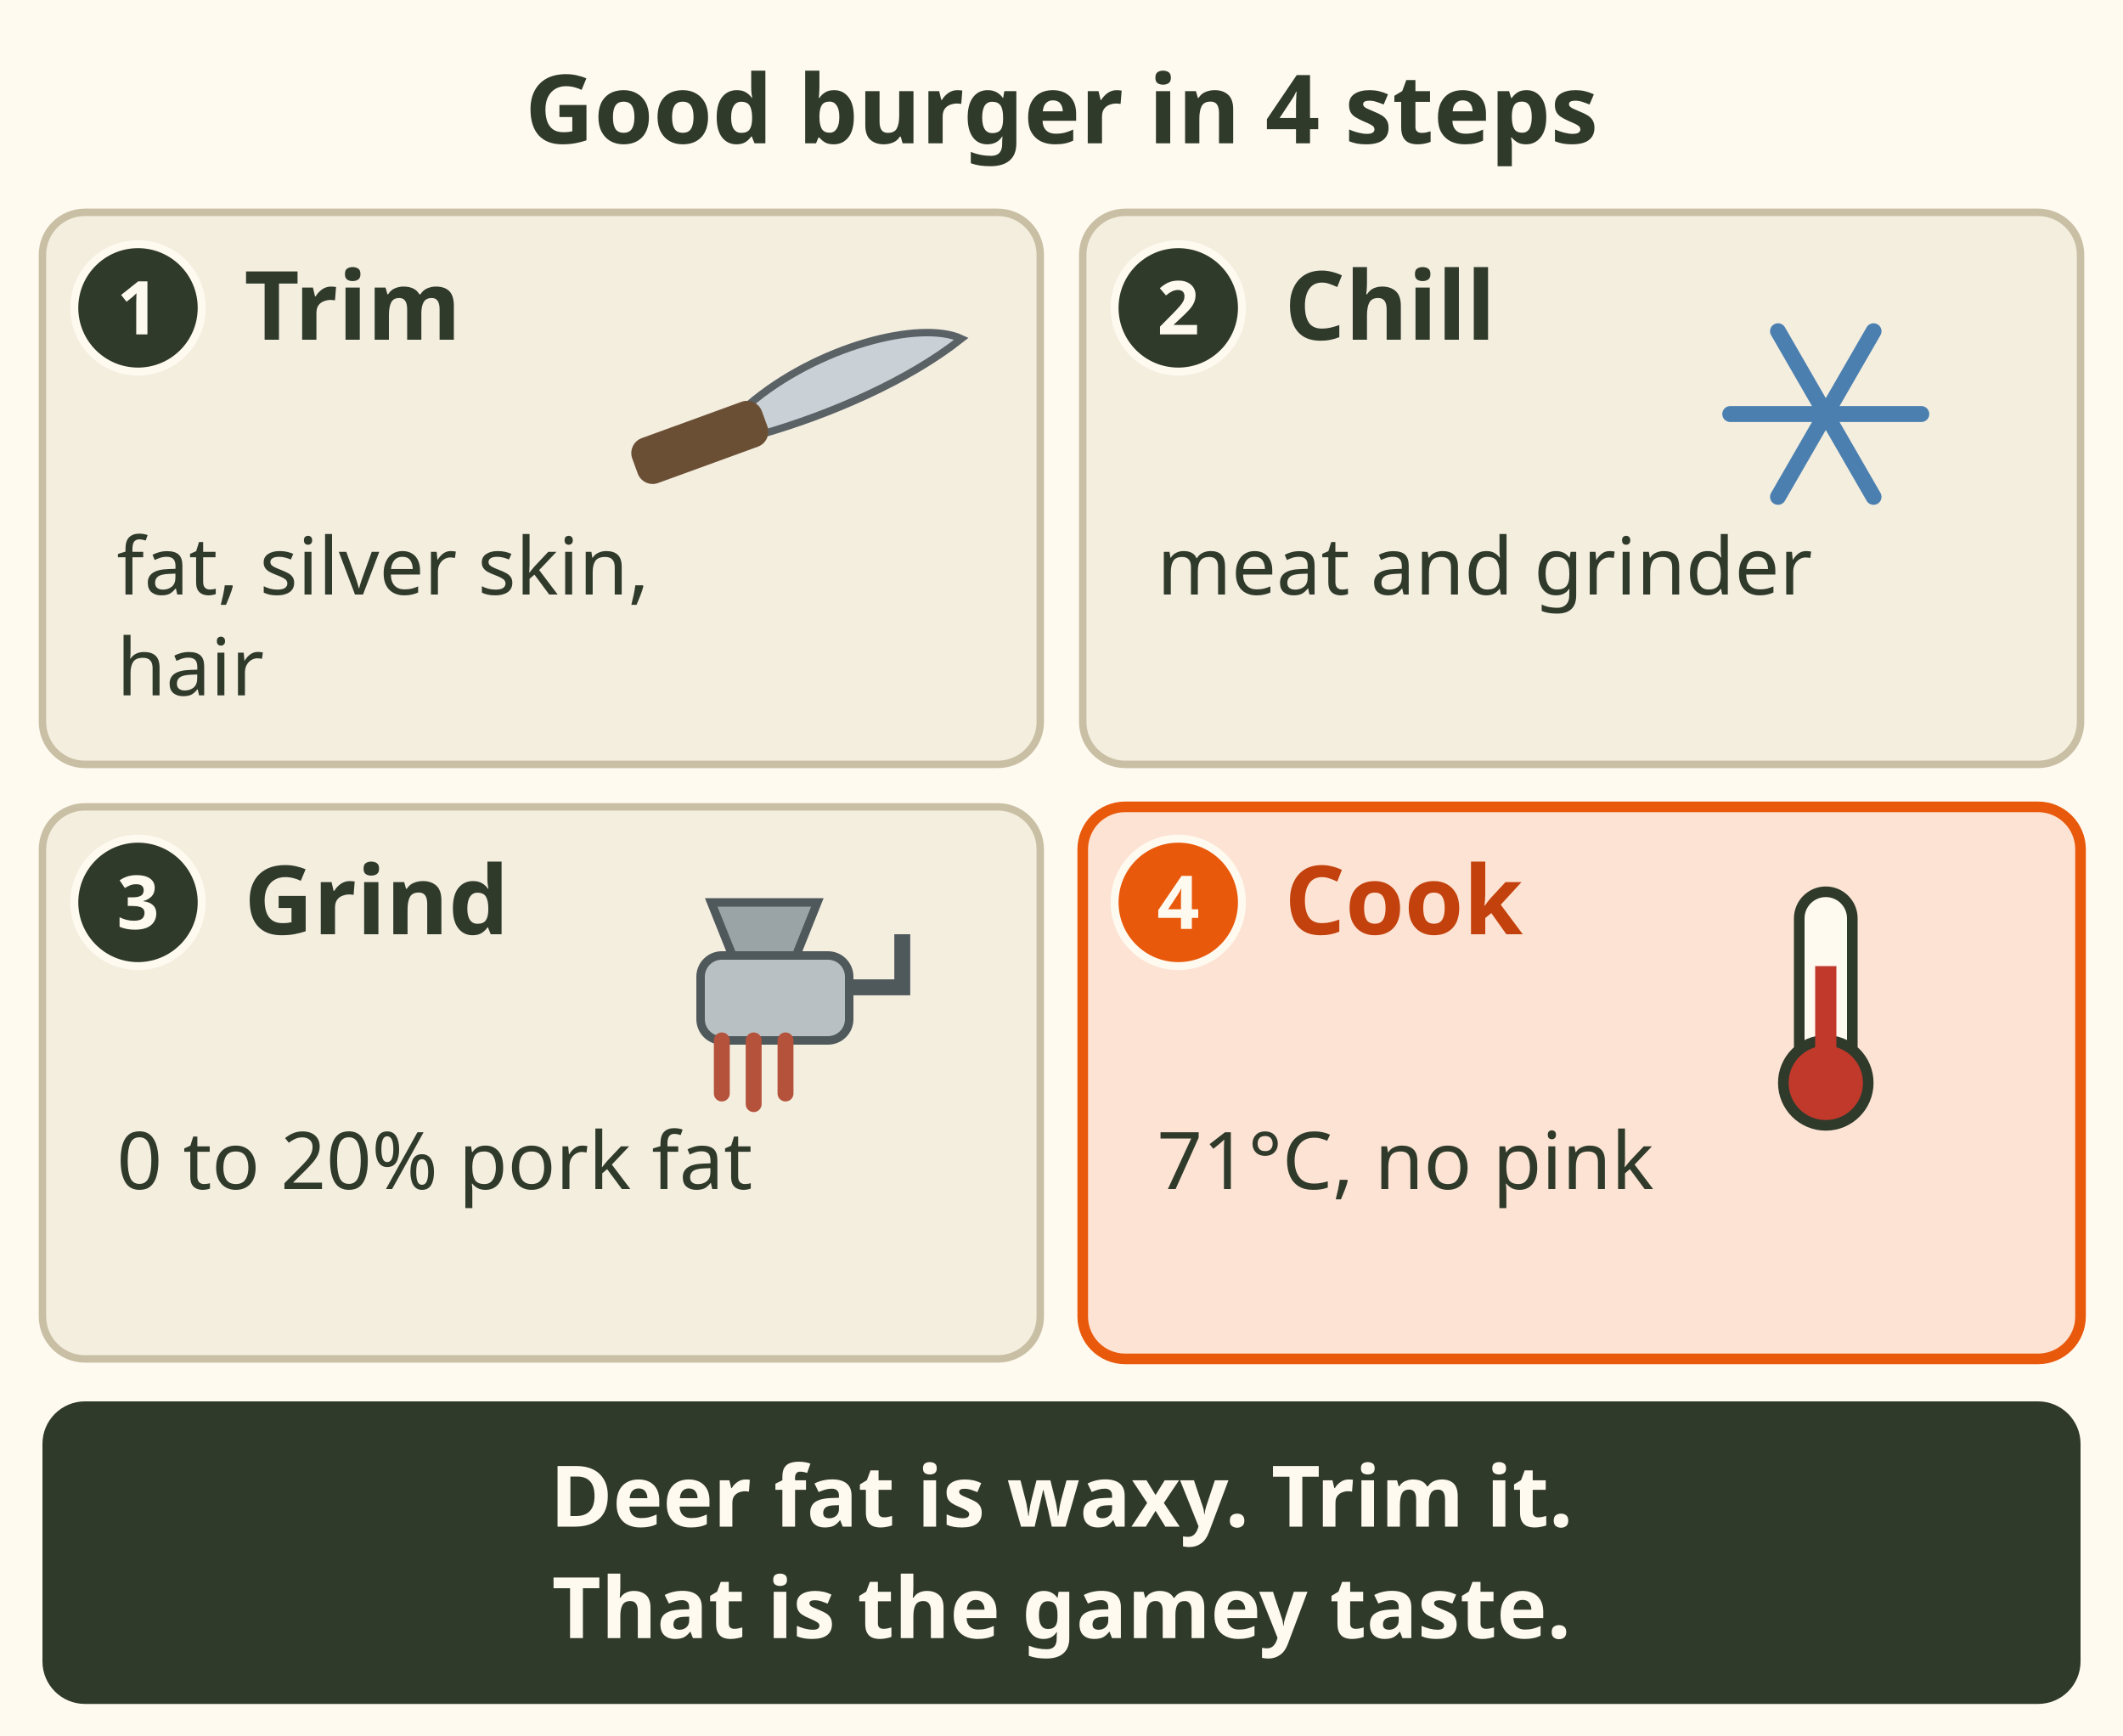
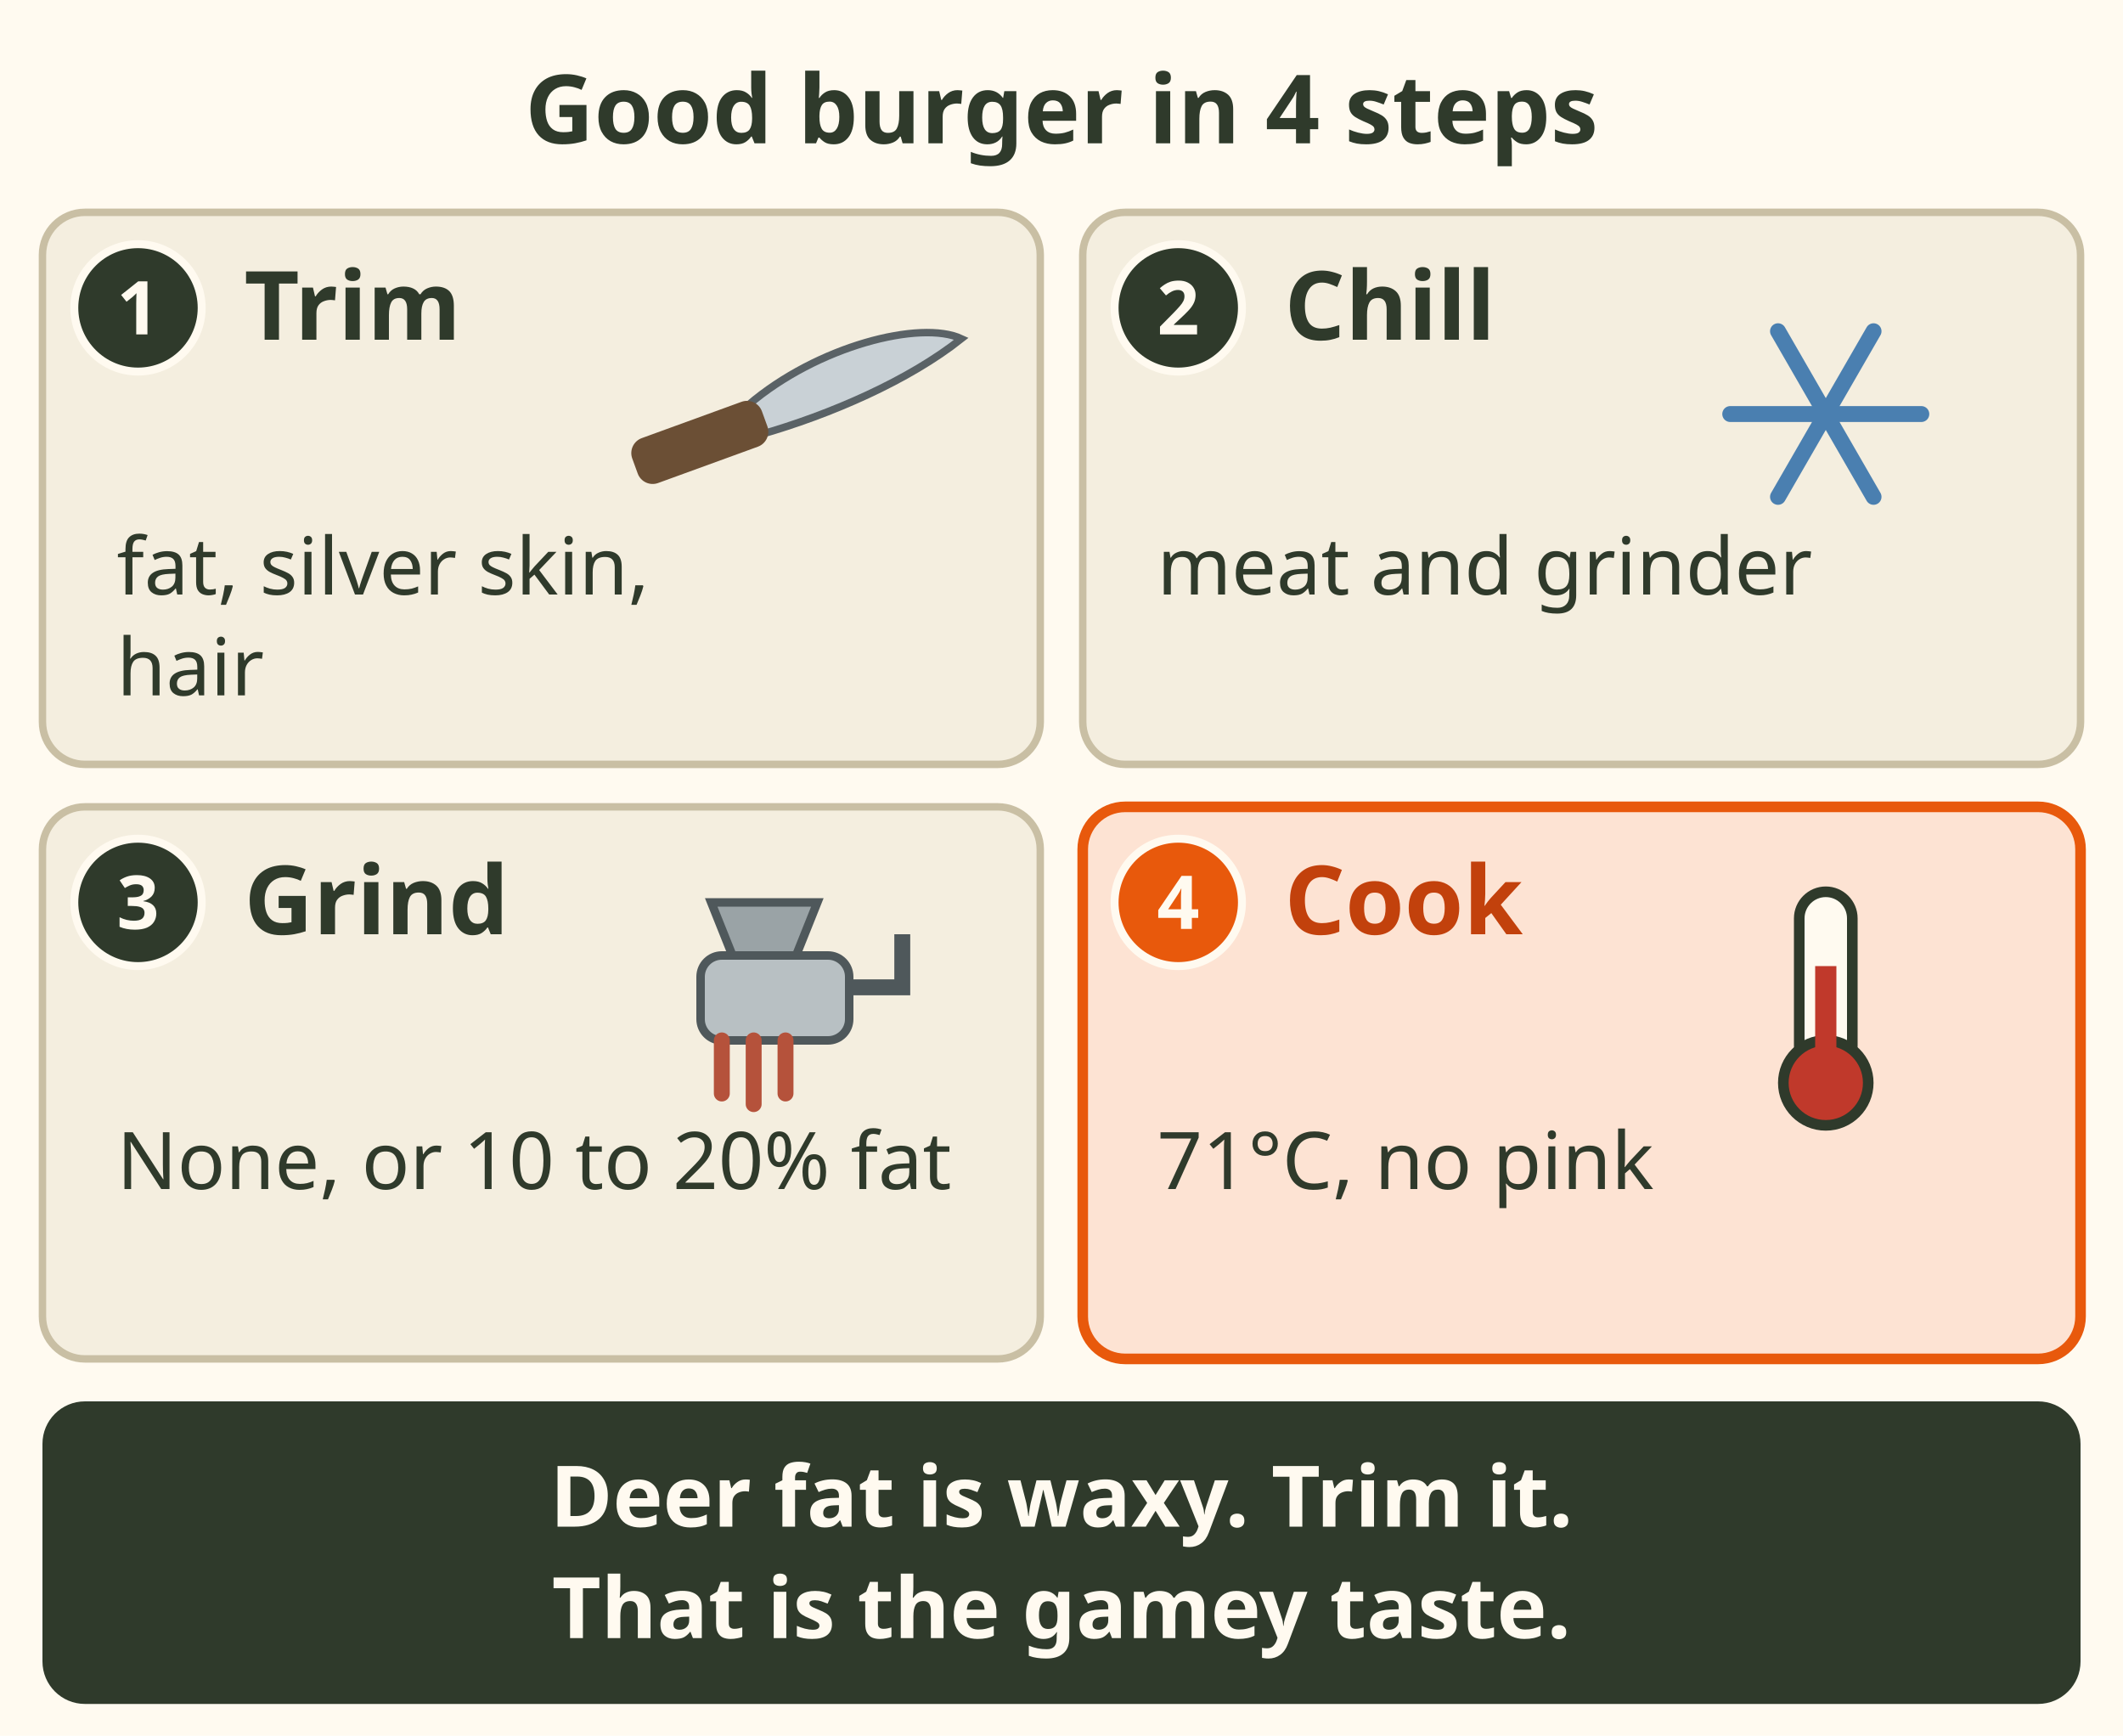
- <svg xmlns="http://www.w3.org/2000/svg" viewBox="0 0 400 327" font-family="sans-serif" role="img" aria-label="Good burger in 4 steps: 1, trim fat, silver skin, hair and bloodshot meat; 2, chill the meat and grinder parts near freezing; 3, grind, adding 0 to 20 percent pork or beef fat; 4, cook ground game to 71 degrees Celsius with no pink. Deer fat is waxy and causes the gamey taste.">
+ <svg xmlns="http://www.w3.org/2000/svg" viewBox="0 0 400 327" font-family="sans-serif" role="img" aria-label="Good burger in 4 steps: 1, trim fat, silver skin, hair and bloodshot meat; 2, chill the meat and grinder parts near freezing; 3, grind, adding none, or 10 to 20 percent pork or beef fat (Tip); 4, cook ground game to 71 degrees Celsius with no pink. Deer fat is waxy and causes the gamey taste.">
  <rect width="400" height="327" fill="#fffaf0" />
  <text x="200" y="27" font-size="18" font-weight="bold" fill="#2f3a2b" text-anchor="middle">Good burger in 4 steps</text>
  <rect x="8" y="40" width="188" height="104" rx="8" fill="#f4eedf" stroke="#c9bfa4" stroke-width="1.4" />
  <circle cx="26.0" cy="58.0" r="12" fill="#2f3a2b" stroke="#fffaf0" stroke-width="1.5" />
  <text x="26" y="63" font-size="14" font-weight="bold" fill="#fffaf0" text-anchor="middle">1</text>
  <g transform="translate(148 78) rotate(-20)">
    <path d="M-6 -4 C10 -10 30 -8 36 -2 C24 2 8 3 -6 2z" fill="#c9d1d6" stroke="#5a6266" stroke-width="1.4" />
    <rect x="-30" y="-5" width="26" height="9" rx="3" fill="#6b4f35" />
  </g>
  <text x="46" y="64" font-size="18" font-weight="bold" fill="#2f3a2b">Trim</text>
  <text x="22" y="112" font-size="15" fill="#2f3a2b">fat, silver skin,</text>
  <text x="22" y="131" font-size="15" fill="#2f3a2b">hair</text>
  <rect x="204" y="40" width="188" height="104" rx="8" fill="#f4eedf" stroke="#c9bfa4" stroke-width="1.4" />
  <circle cx="222.0" cy="58.0" r="12" fill="#2f3a2b" stroke="#fffaf0" stroke-width="1.5" />
  <text x="222" y="63" font-size="14" font-weight="bold" fill="#fffaf0" text-anchor="middle">2</text>
  <g transform="translate(344 78)" stroke="#4a7fb0" stroke-width="3" stroke-linecap="round">
    <path d="M0 0 L18.0 0.0" />
    <path d="M0 0 L9.0 15.6" />
    <path d="M0 0 L-9.0 15.6" />
    <path d="M0 0 L-18.0 0.0" />
    <path d="M0 0 L-9.0 -15.6" />
    <path d="M0 0 L9.0 -15.6" />
  </g>
  <text x="242" y="64" font-size="18" font-weight="bold" fill="#2f3a2b">Chill</text>
  <text x="218" y="112" font-size="15" fill="#2f3a2b">meat and grinder</text>
  <rect x="8" y="152" width="188" height="104" rx="8" fill="#f4eedf" stroke="#c9bfa4" stroke-width="1.4" />
  <circle cx="26.0" cy="170.0" r="12" fill="#2f3a2b" stroke="#fffaf0" stroke-width="1.5" />
  <text x="26" y="175" font-size="14" font-weight="bold" fill="#fffaf0" text-anchor="middle">3</text>
  <g transform="translate(148 190)">
    <path d="M-14 -20 H6 L2 -10 H-10z" fill="#9aa3a6" stroke="#4f585b" stroke-width="1.6" />
    <rect x="-16" y="-10" width="28" height="16" rx="4" fill="#b8c0c3" stroke="#4f585b" stroke-width="1.6" />
    <path d="M12 -4 H22 V-14" stroke="#4f585b" stroke-width="3" fill="none" />
    <path d="M-12 6 v10 M-6 6 v12 M0 6 v10" stroke="#b5523b" stroke-width="3" stroke-linecap="round" />
  </g>
  <text x="46" y="176" font-size="18" font-weight="bold" fill="#2f3a2b">Grind</text>
-   <text x="22" y="224" font-size="15" fill="#2f3a2b">0 to 20% pork fat</text>
+   <text x="22" y="224" font-size="15" fill="#2f3a2b">None, or 10 to 20% fat</text>
  <rect x="204" y="152" width="188" height="104" rx="8" fill="#fde3d3" stroke="#e8590c" stroke-width="2" />
  <circle cx="222.0" cy="170.0" r="12" fill="#e8590c" stroke="#fffaf0" stroke-width="1.5" />
  <text x="222" y="175" font-size="14" font-weight="bold" fill="#fffaf0" text-anchor="middle">4</text>
  <g transform="translate(344 190)">
    <rect x="-5" y="-22" width="10" height="34" rx="5" fill="#fffaf0" stroke="#2f3a2b" stroke-width="2" />
    <circle cx="0" cy="14" r="8" fill="#c0392b" stroke="#2f3a2b" stroke-width="2" />
    <rect x="-2" y="-8" width="4" height="20" fill="#c0392b" />
  </g>
  <text x="242" y="176" font-size="18" font-weight="bold" fill="#c2410c">Cook</text>
  <text x="218" y="224" font-size="15" fill="#2f3a2b">71°C, no pink</text>
  <rect x="8" y="264" width="384" height="57" rx="8" fill="#2f3a2b" />
  <text x="200" y="287.6" font-size="16" font-weight="bold" fill="#fffaf0" text-anchor="middle">Deer fat is waxy. Trim it.</text>
  <text x="200" y="308.6" font-size="16" font-weight="bold" fill="#fffaf0" text-anchor="middle">That is the gamey taste.</text>
</svg>
